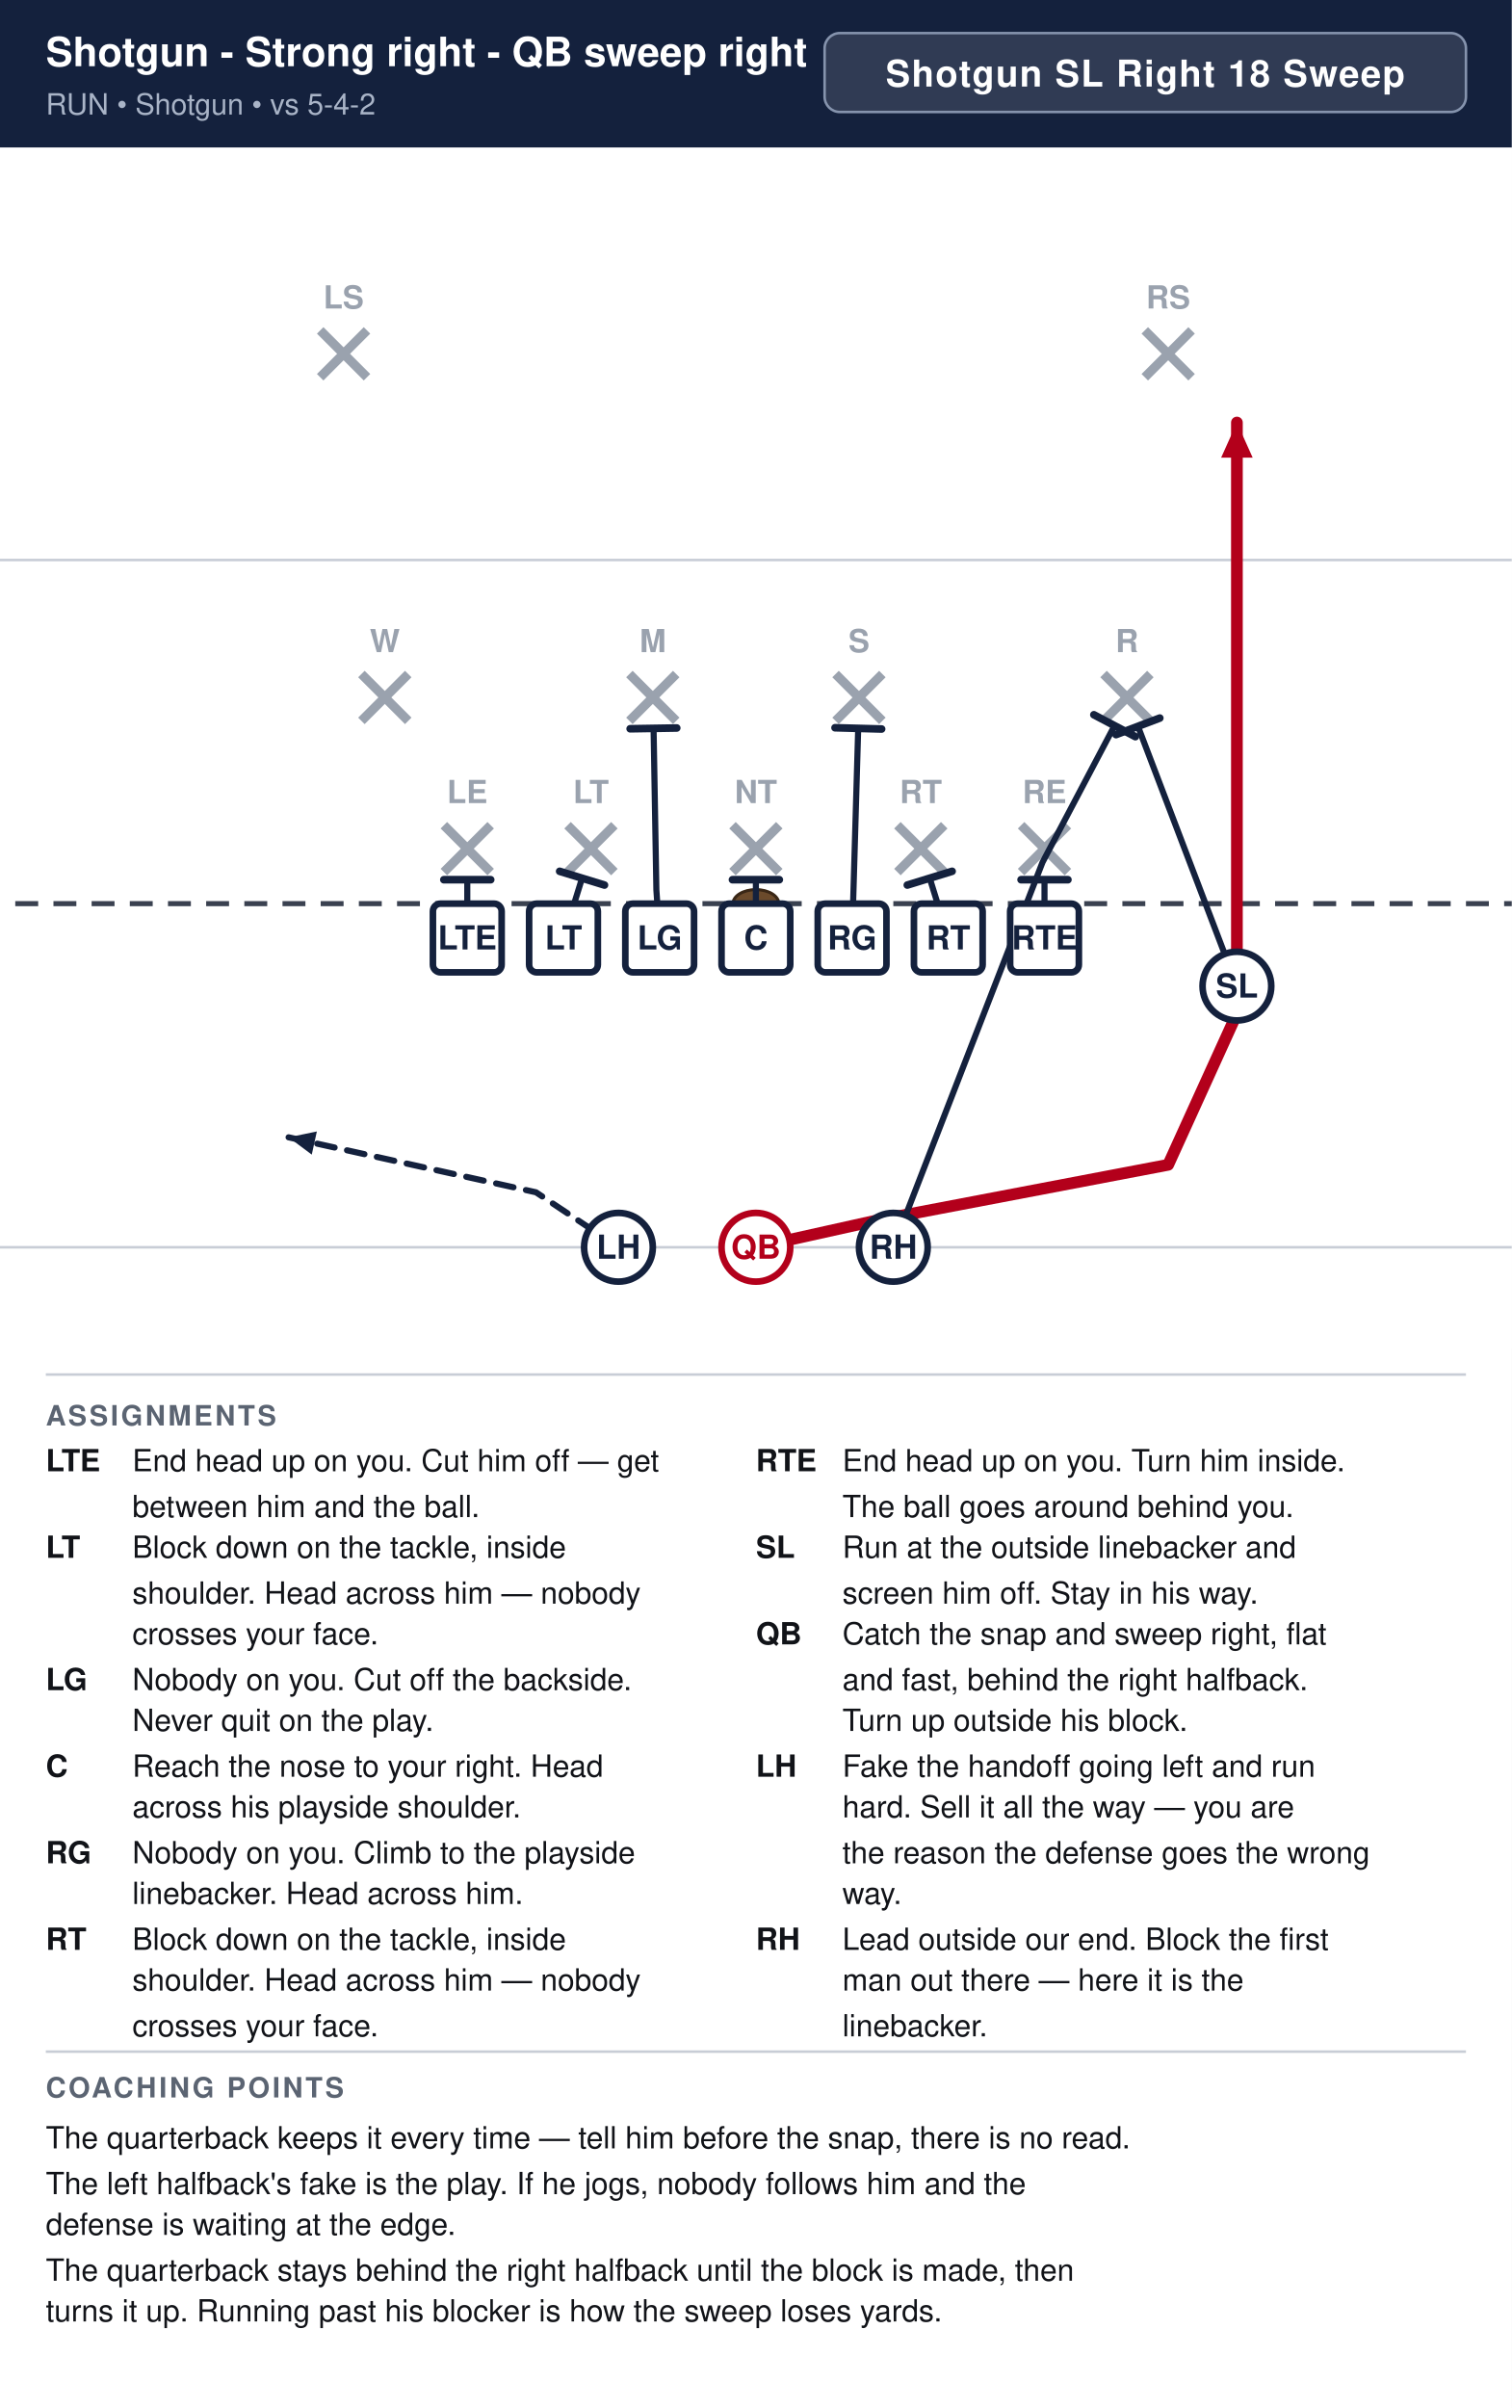
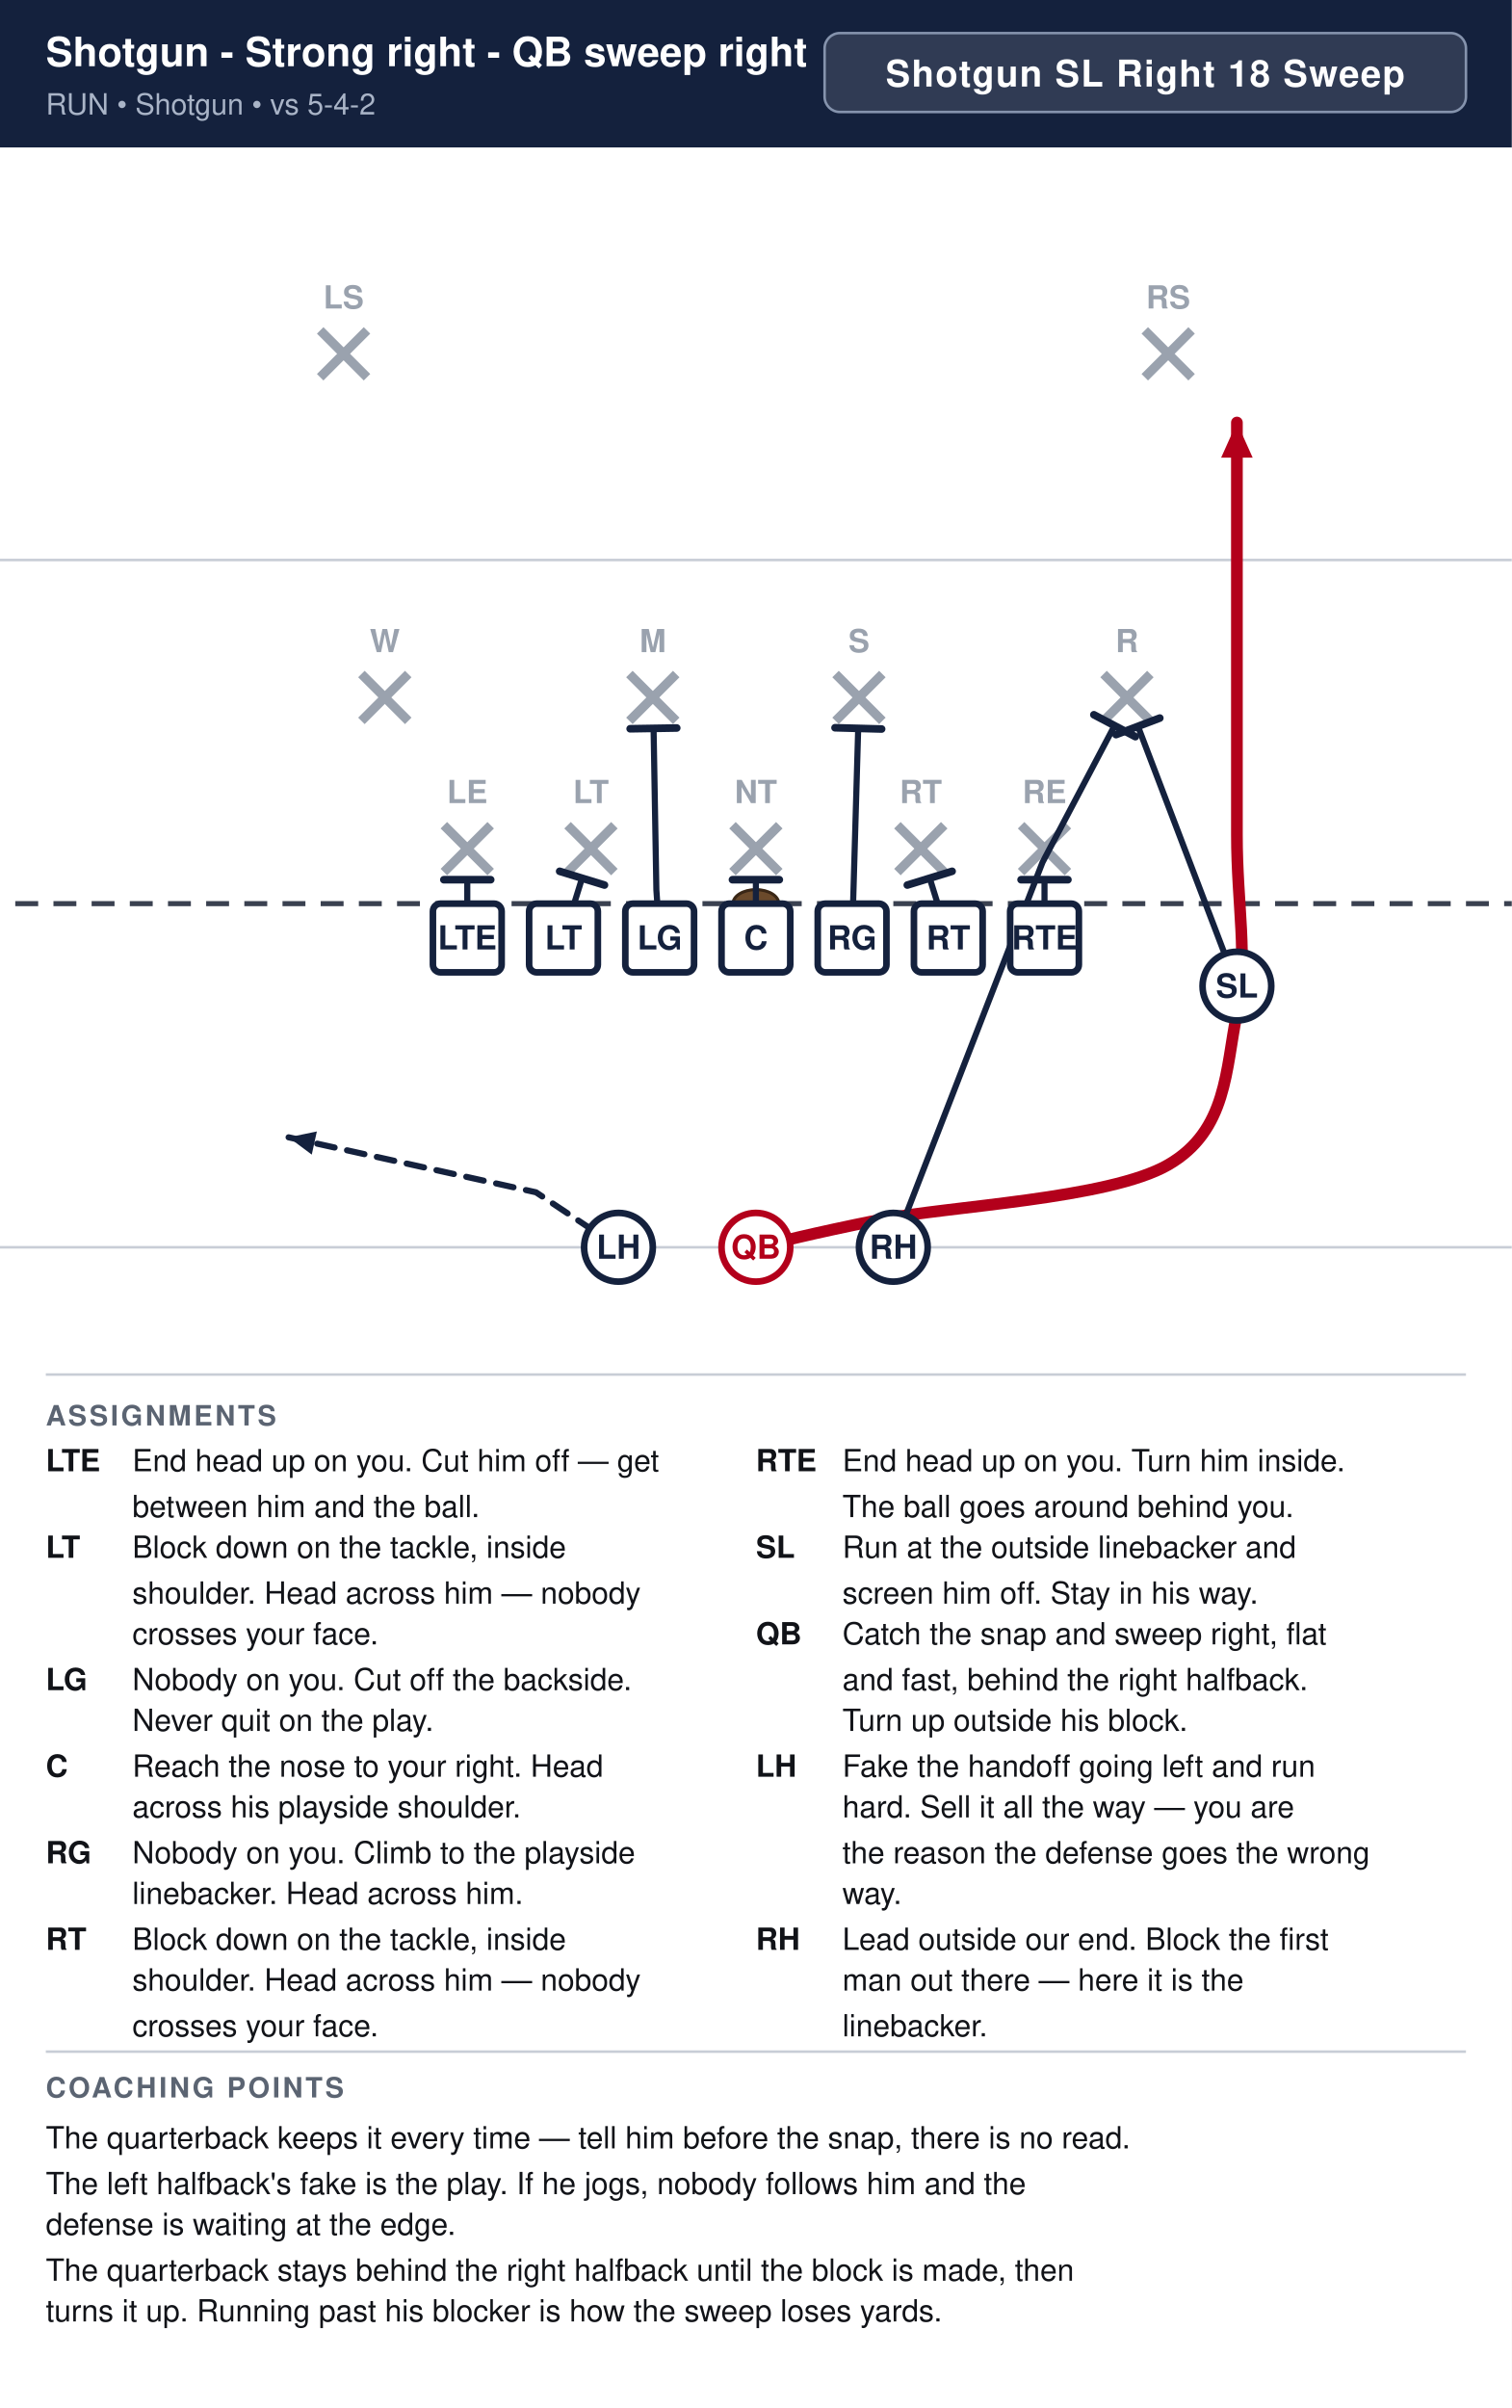
<svg xmlns="http://www.w3.org/2000/svg" width="594" height="946" viewBox="0 0 594 946" font-family="Segoe UI, Helvetica, Arial, sans-serif">
  <rect width="100%" height="100%" fill="#ffffff" />
  <rect x="0" y="0" width="594" height="58" fill="#14213d" />
  <text x="18" y="26" font-size="15.9" font-weight="700" fill="#ffffff">Shotgun - Strong right - QB sweep right</text>
  <text x="18" y="45" font-size="11.5" fill="#a9b4c7">RUN  •  Shotgun  •  vs 5-4-2</text>
  <rect x="324.0" y="13" width="252.0" height="31" rx="6" fill="#ffffff" fill-opacity="0.12" stroke="#8593ad" stroke-width="1" />
  <text x="450.0" y="34" text-anchor="middle" font-size="14.5" font-weight="700" fill="#ffffff" letter-spacing="0.5">Shotgun SL Right 18 Sweep</text>
  <clipPath id="fieldclip">
    <rect x="0" y="58" width="594" height="472" />
  </clipPath>
  <g clip-path="url(#fieldclip)">
    <g transform="translate(-54.0,31.0)">
      <rect x="0" y="0" width="702" height="513" fill="#ffffff" />
      <line x1="0" y1="459.0" x2="702" y2="459.0" stroke="#c8cdd6" stroke-width="1" />
      <line x1="0" y1="189.0" x2="702" y2="189.0" stroke="#c8cdd6" stroke-width="1" />
      <line x1="0" y1="324.0" x2="702" y2="324.0" stroke="#3a4150" stroke-width="2" stroke-dasharray="9 6" />
      <ellipse cx="351.0" cy="324.0" rx="9" ry="5.5" fill="#6b4a2b" stroke="#3a2716" stroke-width="1.2" />
      <line x1="228.4" y1="293.2" x2="246.8" y2="311.6" stroke="#9aa2ae" stroke-width="3.6" />
      <line x1="246.8" y1="293.2" x2="228.4" y2="311.6" stroke="#9aa2ae" stroke-width="3.6" />
      <text x="237.6" y="284.5" text-anchor="middle" font-size="12.5" fill="#9aa2ae" font-weight="600">LE</text>
      <line x1="277.0" y1="293.2" x2="295.4" y2="311.6" stroke="#9aa2ae" stroke-width="3.6" />
      <line x1="295.4" y1="293.2" x2="277.0" y2="311.6" stroke="#9aa2ae" stroke-width="3.6" />
      <text x="286.2" y="284.5" text-anchor="middle" font-size="12.5" fill="#9aa2ae" font-weight="600">LT</text>
      <line x1="341.8" y1="293.2" x2="360.2" y2="311.6" stroke="#9aa2ae" stroke-width="3.6" />
      <line x1="360.2" y1="293.2" x2="341.8" y2="311.6" stroke="#9aa2ae" stroke-width="3.6" />
      <text x="351.0" y="284.5" text-anchor="middle" font-size="12.5" fill="#9aa2ae" font-weight="600">NT</text>
      <line x1="406.6" y1="293.2" x2="425.0" y2="311.6" stroke="#9aa2ae" stroke-width="3.6" />
      <line x1="425.0" y1="293.2" x2="406.6" y2="311.6" stroke="#9aa2ae" stroke-width="3.6" />
      <text x="415.8" y="284.5" text-anchor="middle" font-size="12.5" fill="#9aa2ae" font-weight="600">RT</text>
      <line x1="455.2" y1="293.2" x2="473.6" y2="311.6" stroke="#9aa2ae" stroke-width="3.6" />
      <line x1="473.6" y1="293.2" x2="455.2" y2="311.6" stroke="#9aa2ae" stroke-width="3.6" />
      <text x="464.4" y="284.5" text-anchor="middle" font-size="12.5" fill="#9aa2ae" font-weight="600">RE</text>
      <line x1="196.0" y1="233.8" x2="214.4" y2="252.2" stroke="#9aa2ae" stroke-width="3.6" />
      <line x1="214.4" y1="233.8" x2="196.0" y2="252.2" stroke="#9aa2ae" stroke-width="3.6" />
      <text x="205.2" y="225.2" text-anchor="middle" font-size="12.5" fill="#9aa2ae" font-weight="600">W</text>
      <line x1="301.3" y1="233.8" x2="319.7" y2="252.2" stroke="#9aa2ae" stroke-width="3.6" />
      <line x1="319.7" y1="233.8" x2="301.3" y2="252.2" stroke="#9aa2ae" stroke-width="3.6" />
      <text x="310.5" y="225.2" text-anchor="middle" font-size="12.5" fill="#9aa2ae" font-weight="600">M</text>
      <line x1="382.3" y1="233.8" x2="400.7" y2="252.2" stroke="#9aa2ae" stroke-width="3.6" />
      <line x1="400.7" y1="233.8" x2="382.3" y2="252.2" stroke="#9aa2ae" stroke-width="3.6" />
      <text x="391.5" y="225.2" text-anchor="middle" font-size="12.5" fill="#9aa2ae" font-weight="600">S</text>
      <line x1="487.6" y1="233.8" x2="506.0" y2="252.2" stroke="#9aa2ae" stroke-width="3.6" />
      <line x1="506.0" y1="233.8" x2="487.6" y2="252.2" stroke="#9aa2ae" stroke-width="3.6" />
      <text x="496.8" y="225.2" text-anchor="middle" font-size="12.5" fill="#9aa2ae" font-weight="600">R</text>
      <line x1="179.8" y1="98.8" x2="198.2" y2="117.2" stroke="#9aa2ae" stroke-width="3.6" />
      <line x1="198.2" y1="98.8" x2="179.8" y2="117.2" stroke="#9aa2ae" stroke-width="3.6" />
      <text x="189.0" y="90.2" text-anchor="middle" font-size="12.5" fill="#9aa2ae" font-weight="600">LS</text>
      <line x1="503.8" y1="98.8" x2="522.2" y2="117.2" stroke="#9aa2ae" stroke-width="3.6" />
      <line x1="522.2" y1="98.8" x2="503.8" y2="117.2" stroke="#9aa2ae" stroke-width="3.6" />
      <text x="513.0" y="90.2" text-anchor="middle" font-size="12.5" fill="#9aa2ae" font-weight="600">RS</text>
      <path d="M464.4,337.5 L464.4,314.6" fill="none" stroke="#14213d" stroke-width="2.4" stroke-linecap="round" stroke-linejoin="round" />
      <line x1="455.2" y1="314.6" x2="473.6" y2="314.6" stroke="#14213d" stroke-width="3.0" stroke-linecap="round" />
      <path d="M426.6,337.5 L419.3,314.0" fill="none" stroke="#14213d" stroke-width="2.4" stroke-linecap="round" stroke-linejoin="round" />
      <line x1="410.5" y1="316.7" x2="428.1" y2="311.3" stroke="#14213d" stroke-width="3.0" stroke-linecap="round" />
      <path d="M388.8,337.5 L391.2,255.1" fill="none" stroke="#14213d" stroke-width="2.4" stroke-linecap="round" stroke-linejoin="round" />
      <line x1="382.1" y1="254.9" x2="400.4" y2="255.4" stroke="#14213d" stroke-width="3.0" stroke-linecap="round" />
      <path d="M351.0,337.5 L351.0,314.6" fill="none" stroke="#14213d" stroke-width="2.4" stroke-linecap="round" stroke-linejoin="round" />
      <line x1="341.8" y1="314.6" x2="360.2" y2="314.6" stroke="#14213d" stroke-width="3.0" stroke-linecap="round" />
      <path d="M313.2,337.5 L311.9,318.6 L310.8,255.1" fill="none" stroke="#14213d" stroke-width="2.4" stroke-linecap="round" stroke-linejoin="round" />
      <line x1="301.6" y1="255.3" x2="319.9" y2="255.0" stroke="#14213d" stroke-width="3.0" stroke-linecap="round" />
      <path d="M275.4,337.5 L282.7,314.0" fill="none" stroke="#14213d" stroke-width="2.4" stroke-linecap="round" stroke-linejoin="round" />
      <line x1="273.9" y1="311.3" x2="291.5" y2="316.7" stroke="#14213d" stroke-width="3.0" stroke-linecap="round" />
      <path d="M237.6,337.5 L237.6,314.6" fill="none" stroke="#14213d" stroke-width="2.4" stroke-linecap="round" stroke-linejoin="round" />
      <line x1="228.4" y1="314.6" x2="246.8" y2="314.6" stroke="#14213d" stroke-width="3.0" stroke-linecap="round" />
      <path d="M540.0,356.4 L501.1,254.3" fill="none" stroke="#14213d" stroke-width="2.4" stroke-linecap="round" stroke-linejoin="round" />
      <line x1="492.5" y1="257.6" x2="509.7" y2="251.1" stroke="#14213d" stroke-width="3.0" stroke-linecap="round" />
-       <path d="M351.0,459.0 L399.6,448.2 L513.0,426.6 L540.0,367.2 L540.0,297.0 L540.0,202.5 L540.0,135.0" fill="none" stroke="#b3001b" stroke-width="4.6" stroke-linecap="round" stroke-linejoin="round" />
+       <path d="M351.0,459.0 C359.1,457.2 372.6,453.6 399.6,448.2 C426.6,442.8 489.6,440.1 513.0,426.6 C536.4,413.1 535.5,388.8 540.0,367.2 C544.5,345.6 540.0,324.4 540.0,297.0 C540.0,269.6 540.0,229.5 540.0,202.5 C540.0,175.5 540.0,146.2 540.0,135.0" fill="none" stroke="#b3001b" stroke-width="4.6" stroke-linecap="round" stroke-linejoin="round" />
      <polygon points="540.0,135.0 546.2,148.8 533.8,148.8" fill="#b3001b" />
      <path d="M405.0,459.0 L463.6,307.8 L491.9,254.1" fill="none" stroke="#14213d" stroke-width="2.4" stroke-linecap="round" stroke-linejoin="round" />
      <line x1="483.8" y1="249.8" x2="500.1" y2="258.4" stroke="#14213d" stroke-width="3.0" stroke-linecap="round" />
      <path d="M297.0,459.0 L264.6,437.4 L167.4,415.8" fill="none" stroke="#14213d" stroke-width="2.4" stroke-linecap="round" stroke-linejoin="round" stroke-dasharray="7 5" />
      <polygon points="167.4,415.8 178.5,413.5 176.5,422.6" fill="#14213d" />
      <rect x="224.1" y="324.0" width="27.0" height="27.0" rx="3" fill="#ffffff" stroke="#14213d" stroke-width="2.6" />
      <text x="237.6" y="342.0" text-anchor="middle" font-size="13" font-weight="700" fill="#14213d">LTE</text>
      <rect x="261.9" y="324.0" width="27.0" height="27.0" rx="3" fill="#ffffff" stroke="#14213d" stroke-width="2.6" />
      <text x="275.4" y="342.0" text-anchor="middle" font-size="13" font-weight="700" fill="#14213d">LT</text>
      <rect x="299.7" y="324.0" width="27.0" height="27.0" rx="3" fill="#ffffff" stroke="#14213d" stroke-width="2.6" />
      <text x="313.2" y="342.0" text-anchor="middle" font-size="13" font-weight="700" fill="#14213d">LG</text>
      <rect x="337.5" y="324.0" width="27.0" height="27.0" rx="3" fill="#ffffff" stroke="#14213d" stroke-width="2.6" />
      <text x="351.0" y="342.0" text-anchor="middle" font-size="13" font-weight="700" fill="#14213d">C</text>
      <rect x="375.3" y="324.0" width="27.0" height="27.0" rx="3" fill="#ffffff" stroke="#14213d" stroke-width="2.6" />
      <text x="388.8" y="342.0" text-anchor="middle" font-size="13" font-weight="700" fill="#14213d">RG</text>
      <rect x="413.1" y="324.0" width="27.0" height="27.0" rx="3" fill="#ffffff" stroke="#14213d" stroke-width="2.6" />
      <text x="426.6" y="342.0" text-anchor="middle" font-size="13" font-weight="700" fill="#14213d">RT</text>
      <rect x="450.9" y="324.0" width="27.0" height="27.0" rx="3" fill="#ffffff" stroke="#14213d" stroke-width="2.6" />
      <text x="464.4" y="342.0" text-anchor="middle" font-size="13" font-weight="700" fill="#14213d">RTE</text>
      <circle cx="540.0" cy="356.4" r="13.5" fill="#ffffff" stroke="#14213d" stroke-width="2.6" />
      <text x="540.0" y="360.9" text-anchor="middle" font-size="13" font-weight="700" fill="#14213d">SL</text>
      <circle cx="351.0" cy="459.0" r="13.5" fill="#ffffff" stroke="#b3001b" stroke-width="2.6" />
      <text x="351.0" y="463.5" text-anchor="middle" font-size="13" font-weight="700" fill="#b3001b">QB</text>
      <circle cx="297.0" cy="459.0" r="13.5" fill="#ffffff" stroke="#14213d" stroke-width="2.6" />
      <text x="297.0" y="463.5" text-anchor="middle" font-size="13" font-weight="700" fill="#14213d">LH</text>
      <circle cx="405.0" cy="459.0" r="13.5" fill="#ffffff" stroke="#14213d" stroke-width="2.6" />
      <text x="405.0" y="463.5" text-anchor="middle" font-size="13" font-weight="700" fill="#14213d">RH</text>
    </g>
  </g>
  <line x1="18" y1="540" x2="576" y2="540" stroke="#c8cdd6" stroke-width="1" />
  <text x="18" y="560" font-size="11" font-weight="700" fill="#5b6472" letter-spacing="1">ASSIGNMENTS</text>
  <text x="18" y="578" font-size="12" font-weight="700" fill="#111318">LTE</text>
  <text x="52" y="578" font-size="12" fill="#111318">End head up on you. Cut him off — get</text>
  <text x="52" y="596" font-size="12" fill="#111318">between him and the ball.</text>
  <text x="18" y="612" font-size="12" font-weight="700" fill="#111318">LT</text>
  <text x="52" y="612" font-size="12" fill="#111318">Block down on the tackle, inside</text>
  <text x="52" y="630" font-size="12" fill="#111318">shoulder. Head across him — nobody</text>
  <text x="52" y="646" font-size="12" fill="#111318">crosses your face.</text>
  <text x="18" y="664" font-size="12" font-weight="700" fill="#111318">LG</text>
  <text x="52" y="664" font-size="12" fill="#111318">Nobody on you. Cut off the backside.</text>
  <text x="52" y="680" font-size="12" fill="#111318">Never quit on the play.</text>
  <text x="18" y="698" font-size="12" font-weight="700" fill="#111318">C</text>
  <text x="52" y="698" font-size="12" fill="#111318">Reach the nose to your right. Head</text>
  <text x="52" y="714" font-size="12" fill="#111318">across his playside shoulder.</text>
  <text x="18" y="732" font-size="12" font-weight="700" fill="#111318">RG</text>
  <text x="52" y="732" font-size="12" fill="#111318">Nobody on you. Climb to the playside</text>
  <text x="52" y="748" font-size="12" fill="#111318">linebacker. Head across him.</text>
  <text x="18" y="766" font-size="12" font-weight="700" fill="#111318">RT</text>
  <text x="52" y="766" font-size="12" fill="#111318">Block down on the tackle, inside</text>
  <text x="52" y="782" font-size="12" fill="#111318">shoulder. Head across him — nobody</text>
  <text x="52" y="800" font-size="12" fill="#111318">crosses your face.</text>
  <text x="297" y="578" font-size="12" font-weight="700" fill="#111318">RTE</text>
  <text x="331" y="578" font-size="12" fill="#111318">End head up on you. Turn him inside.</text>
  <text x="331" y="596" font-size="12" fill="#111318">The ball goes around behind you.</text>
  <text x="297" y="612" font-size="12" font-weight="700" fill="#111318">SL</text>
  <text x="331" y="612" font-size="12" fill="#111318">Run at the outside linebacker and</text>
  <text x="331" y="630" font-size="12" fill="#111318">screen him off. Stay in his way.</text>
  <text x="297" y="646" font-size="12" font-weight="700" fill="#111318">QB</text>
  <text x="331" y="646" font-size="12" fill="#111318">Catch the snap and sweep right, flat</text>
  <text x="331" y="664" font-size="12" fill="#111318">and fast, behind the right halfback.</text>
  <text x="331" y="680" font-size="12" fill="#111318">Turn up outside his block.</text>
  <text x="297" y="698" font-size="12" font-weight="700" fill="#111318">LH</text>
  <text x="331" y="698" font-size="12" fill="#111318">Fake the handoff going left and run</text>
  <text x="331" y="714" font-size="12" fill="#111318">hard. Sell it all the way — you are</text>
  <text x="331" y="732" font-size="12" fill="#111318">the reason the defense goes the wrong</text>
  <text x="331" y="748" font-size="12" fill="#111318">way.</text>
  <text x="297" y="766" font-size="12" font-weight="700" fill="#111318">RH</text>
  <text x="331" y="766" font-size="12" fill="#111318">Lead outside our end. Block the first</text>
  <text x="331" y="782" font-size="12" fill="#111318">man out there — here it is the</text>
  <text x="331" y="800" font-size="12" fill="#111318">linebacker.</text>
  <line x1="18" y1="806" x2="576" y2="806" stroke="#c8cdd6" stroke-width="1" />
  <text x="18" y="824" font-size="11" font-weight="700" fill="#5b6472" letter-spacing="1">COACHING POINTS</text>
  <text x="18" y="844" font-size="12" fill="#111318">The quarterback keeps it every time — tell him before the snap, there is no read.</text>
  <text x="18" y="862" font-size="12" fill="#111318">The left halfback's fake is the play. If he jogs, nobody follows him and the</text>
  <text x="18" y="878" font-size="12" fill="#111318">defense is waiting at the edge.</text>
  <text x="18" y="896" font-size="12" fill="#111318">The quarterback stays behind the right halfback until the block is made, then</text>
  <text x="18" y="912" font-size="12" fill="#111318">turns it up. Running past his blocker is how the sweep loses yards.</text>
</svg>
